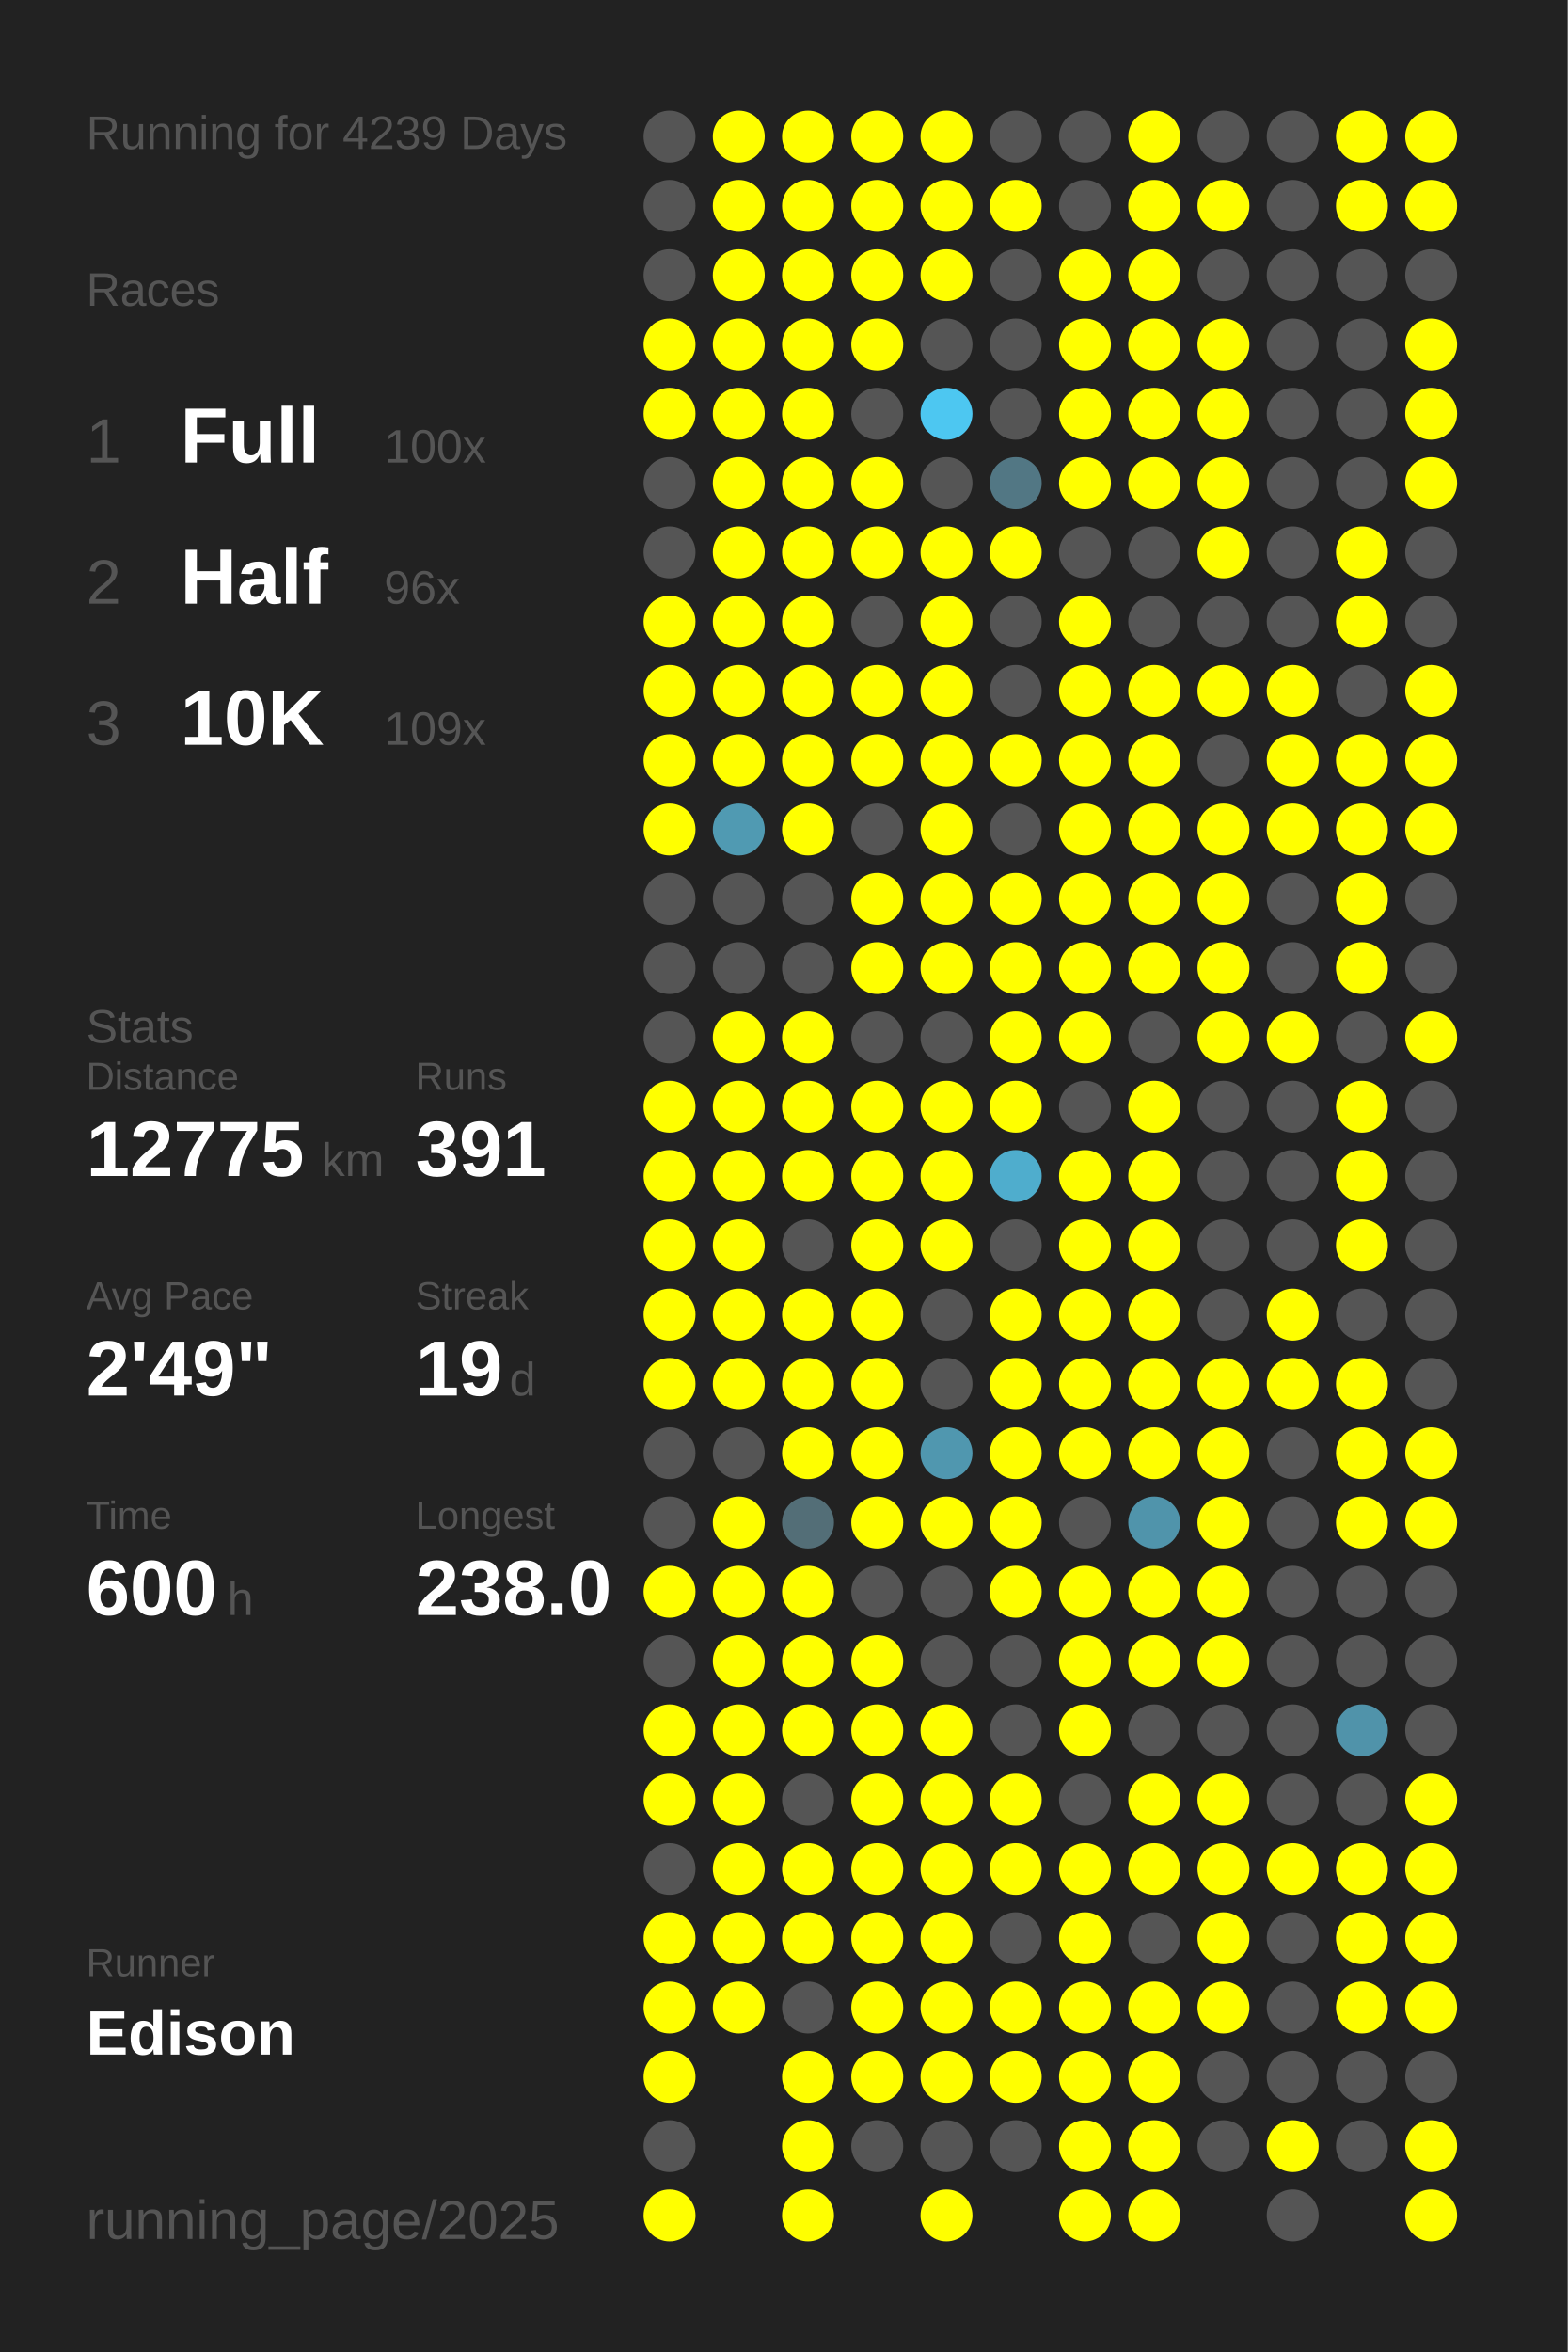
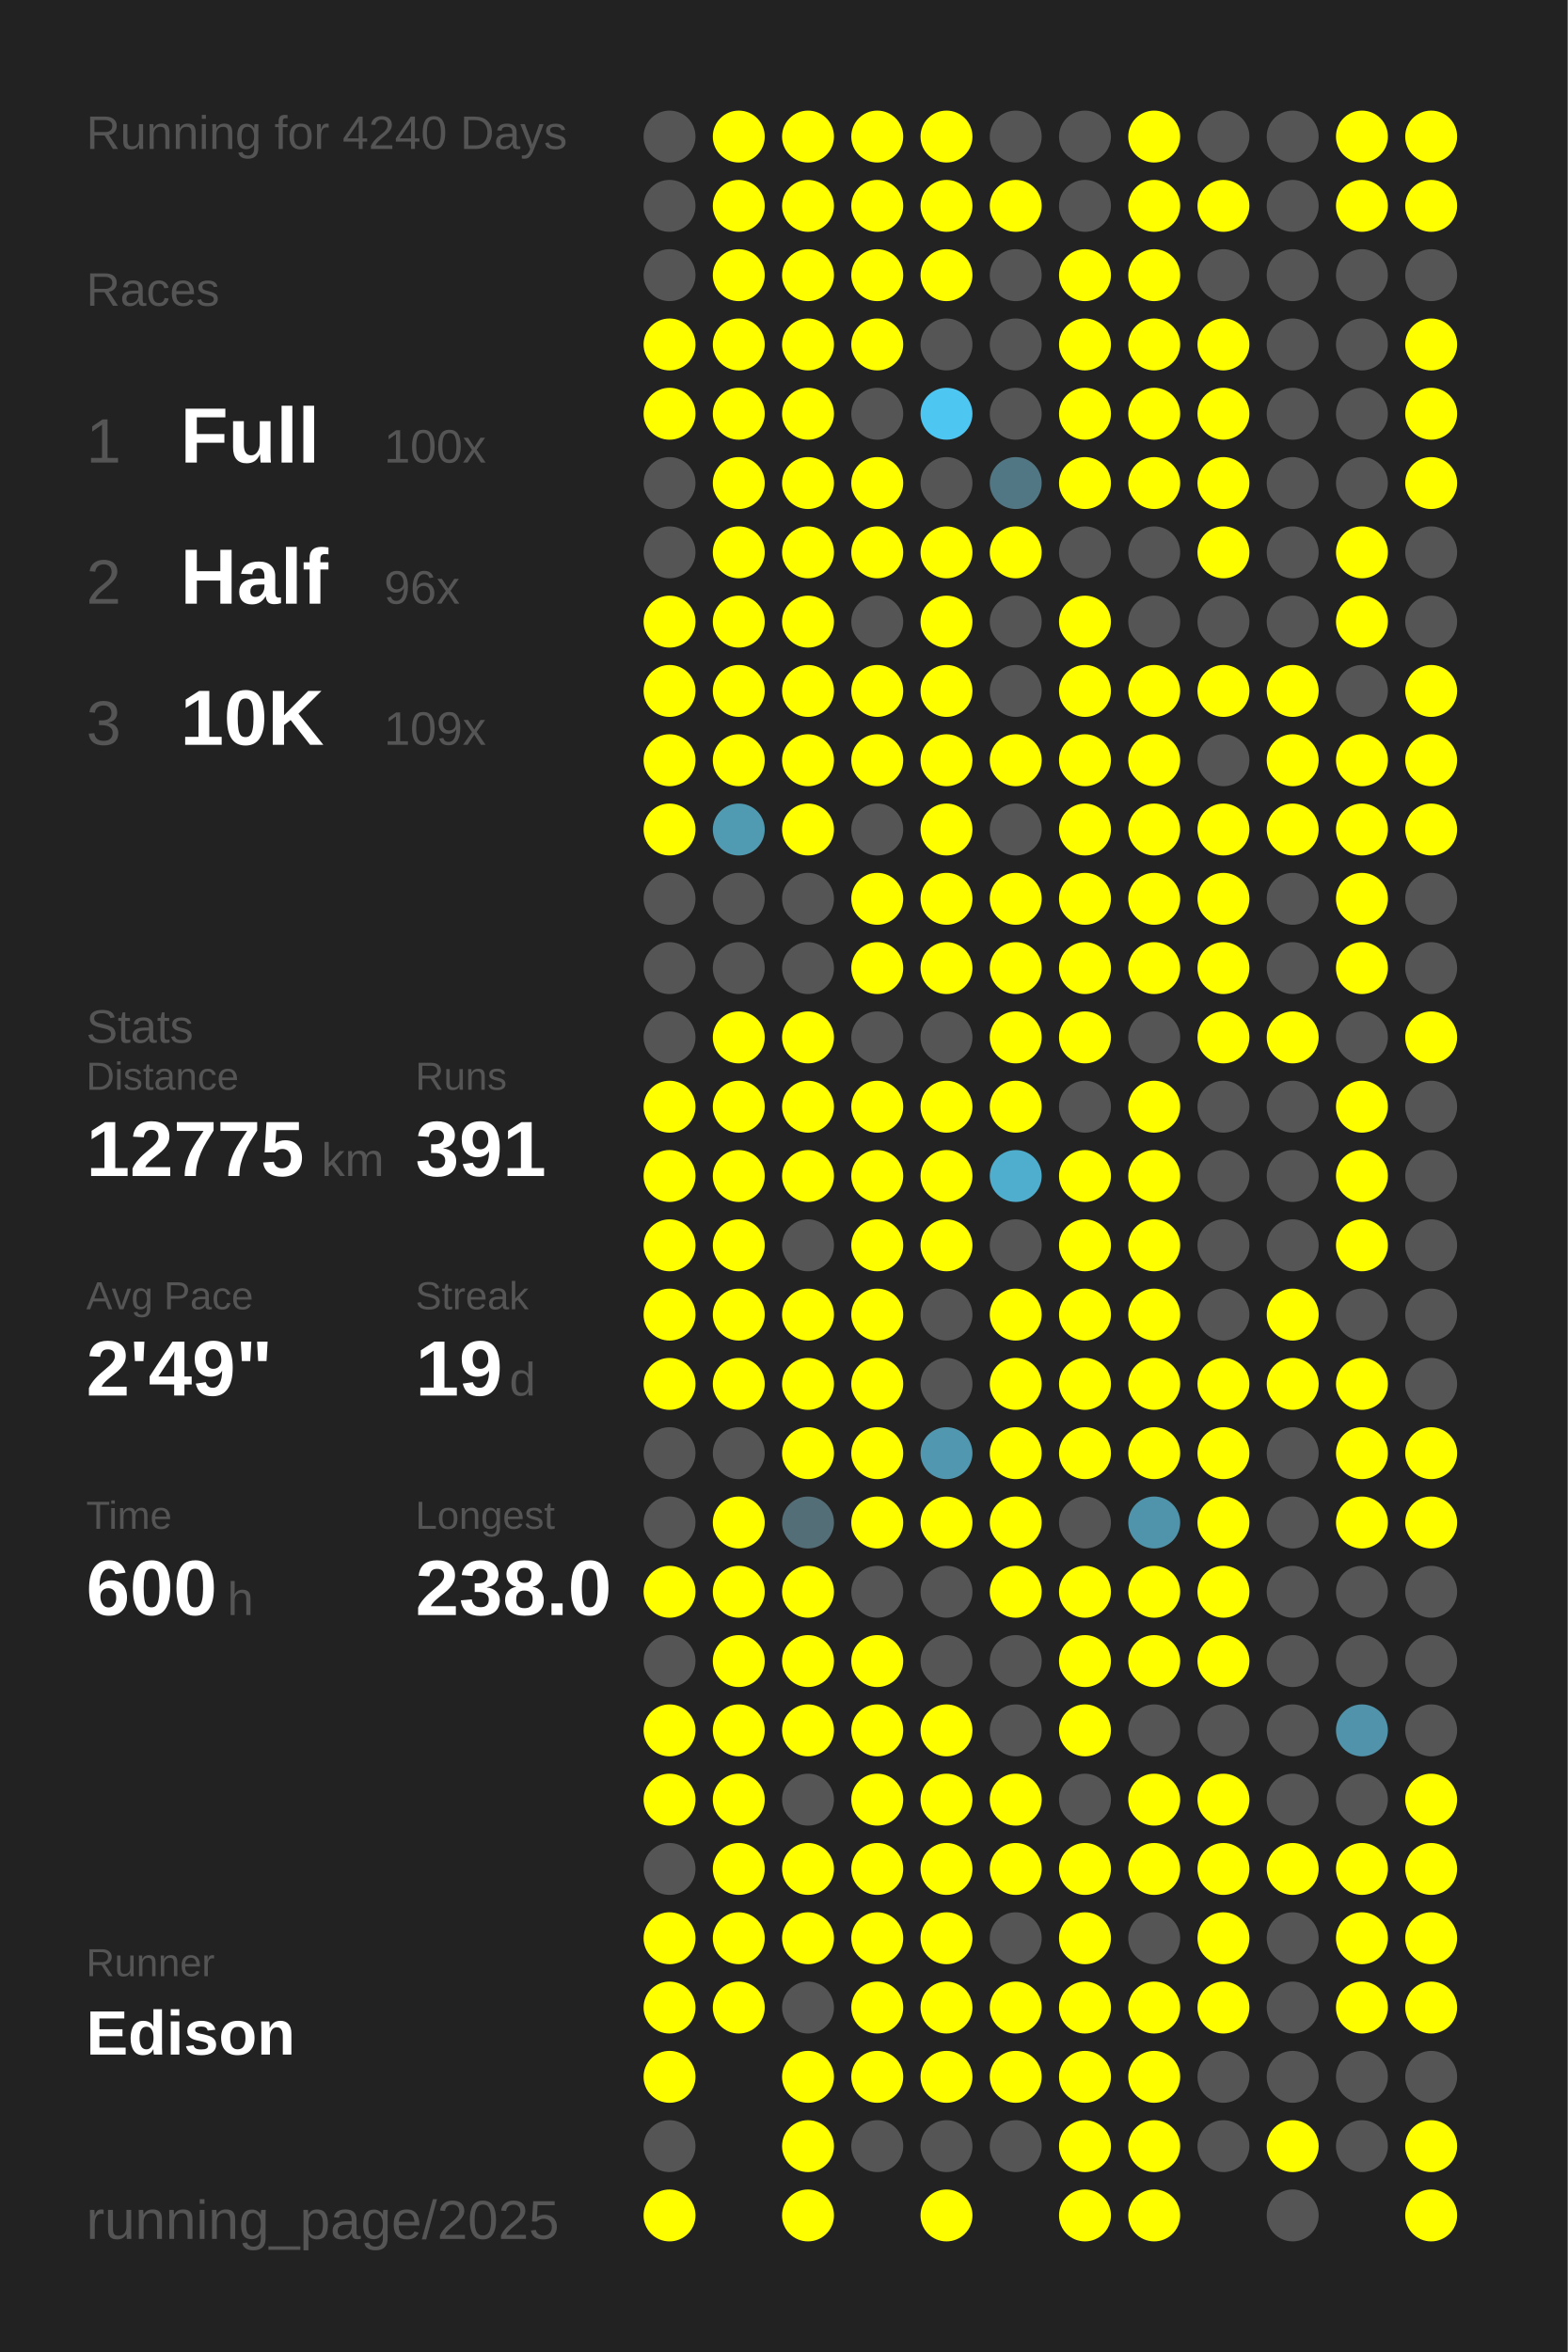
<svg xmlns="http://www.w3.org/2000/svg" baseProfile="full" height="300mm" version="1.1" viewBox="0,0,200,300" width="200mm">
  <defs />
  <rect fill="#222222" height="300" width="200" x="0" y="0" />
-   <text fill="#555555" style="font-size:6px; font-family:Arial;" x="11" y="19">Running for 4239 Days</text>
+   <text fill="#555555" style="font-size:6px; font-family:Arial;" x="11" y="19">Running for 4240 Days</text>
  <text fill="#555555" style="font-size:6px; font-family:Arial;" x="11" y="39">Races</text>
  <text fill="#555555" style="font-size:8px; font-family:Arial;" x="11" y="59">1</text>
  <text fill="#FFFFFF" style="font-size:10px; font-family:Arial; font-weight:bold;" x="23" y="59">Full</text>
  <text fill="#555555" style="font-size:6px; font-family:Arial;" x="49" y="59">100x</text>
  <text fill="#555555" style="font-size:8px; font-family:Arial;" x="11" y="77">2</text>
  <text fill="#FFFFFF" style="font-size:10px; font-family:Arial; font-weight:bold;" x="23" y="77">Half</text>
  <text fill="#555555" style="font-size:6px; font-family:Arial;" x="49" y="77">96x</text>
  <text fill="#555555" style="font-size:8px; font-family:Arial;" x="11" y="95">3</text>
  <text fill="#FFFFFF" style="font-size:10px; font-family:Arial; font-weight:bold;" x="23" y="95">10K</text>
  <text fill="#555555" style="font-size:6px; font-family:Arial;" x="49" y="95">109x</text>
  <text fill="#555555" style="font-size:6px; font-family:Arial;" x="11" y="133">Stats</text>
  <text fill="#555555" style="font-size:5px; font-family:Arial;" x="11" y="139">Distance</text>
  <text fill="#FFFFFF" style="font-size:10px; font-family:Arial; font-weight:bold;" x="11" y="150">12775</text>
  <text fill="#555555" style="font-size:6px; font-family:Arial;" x="41" y="150">km</text>
  <text fill="#555555" style="font-size:5px; font-family:Arial;" x="53" y="139">Runs</text>
  <text fill="#FFFFFF" style="font-size:10px; font-family:Arial; font-weight:bold;" x="53" y="150">391</text>
  <text fill="#555555" style="font-size:5px; font-family:Arial;" x="11" y="167">Avg Pace</text>
  <text fill="#FFFFFF" style="font-size:10px; font-family:Arial; font-weight:bold;" x="11" y="178">2'49"</text>
  <text fill="#555555" style="font-size:5px; font-family:Arial;" x="53" y="167">Streak</text>
  <text fill="#FFFFFF" style="font-size:10px; font-family:Arial; font-weight:bold;" x="53" y="178">19</text>
  <text fill="#555555" style="font-size:6px; font-family:Arial;" x="65" y="178">d</text>
  <text fill="#555555" style="font-size:5px; font-family:Arial;" x="11" y="195">Time</text>
  <text fill="#FFFFFF" style="font-size:10px; font-family:Arial; font-weight:bold;" x="11" y="206">600</text>
  <text fill="#555555" style="font-size:6px; font-family:Arial;" x="29" y="206">h</text>
  <text fill="#555555" style="font-size:5px; font-family:Arial;" x="53" y="195">Longest</text>
  <text fill="#FFFFFF" style="font-size:10px; font-family:Arial; font-weight:bold;" x="53" y="206">238.0</text>
  <text fill="#555555" style="font-size:5px; font-family:Arial;" x="11" y="252.065">Runner</text>
  <text fill="#FFFFFF" style="font-size:8px; font-family:Arial; font-weight:bold;" x="11" y="262.065">Edison</text>
  <text fill="#555555" style="font-size:7px; font-family:Arial;" x="11" y="285.581">running_page/2025</text>
  <circle cx="85.417" cy="17.419" fill="#555555" r="3.312" />
  <circle cx="85.417" cy="26.258" fill="#555555" r="3.312" />
  <circle cx="85.417" cy="35.097" fill="#555555" r="3.312" />
  <circle cx="85.417" cy="43.935" fill="#FFFF00" r="3.312" />
  <circle cx="85.417" cy="52.774" fill="#FFFF00" r="3.312" />
  <circle cx="85.417" cy="61.613" fill="#555555" r="3.312" />
  <circle cx="85.417" cy="70.452" fill="#555555" r="3.312" />
  <circle cx="85.417" cy="79.29" fill="#FFFF00" r="3.312" />
  <circle cx="85.417" cy="88.129" fill="#FFFF00" r="3.312" />
  <circle cx="85.417" cy="96.968" fill="#FFFF00" r="3.312" />
  <circle cx="85.417" cy="105.806" fill="#FFFF00" r="3.312" />
  <circle cx="85.417" cy="114.645" fill="#555555" r="3.312" />
  <circle cx="85.417" cy="123.484" fill="#555555" r="3.312" />
  <circle cx="85.417" cy="132.323" fill="#555555" r="3.312" />
  <circle cx="85.417" cy="141.161" fill="#FFFF00" r="3.312" />
  <circle cx="85.417" cy="150" fill="#FFFF00" r="3.312" />
  <circle cx="85.417" cy="158.839" fill="#FFFF00" r="3.312" />
  <circle cx="85.417" cy="167.677" fill="#FFFF00" r="3.312" />
  <circle cx="85.417" cy="176.516" fill="#FFFF00" r="3.312" />
  <circle cx="85.417" cy="185.355" fill="#555555" r="3.312" />
  <circle cx="85.417" cy="194.194" fill="#555555" r="3.312" />
  <circle cx="85.417" cy="203.032" fill="#FFFF00" r="3.312" />
  <circle cx="85.417" cy="211.871" fill="#555555" r="3.312" />
  <circle cx="85.417" cy="220.71" fill="#FFFF00" r="3.312" />
  <circle cx="85.417" cy="229.548" fill="#FFFF00" r="3.312" />
  <circle cx="85.417" cy="238.387" fill="#555555" r="3.312" />
  <circle cx="85.417" cy="247.226" fill="#FFFF00" r="3.312" />
  <circle cx="85.417" cy="256.065" fill="#FFFF00" r="3.312" />
  <circle cx="85.417" cy="264.903" fill="#FFFF00" r="3.312" />
  <circle cx="85.417" cy="273.742" fill="#555555" r="3.312" />
  <circle cx="85.417" cy="282.581" fill="#FFFF00" r="3.312" />
  <circle cx="94.25" cy="17.419" fill="#FFFF00" r="3.312" />
  <circle cx="94.25" cy="26.258" fill="#FFFF00" r="3.312" />
  <circle cx="94.25" cy="35.097" fill="#FFFF00" r="3.312" />
  <circle cx="94.25" cy="43.935" fill="#FFFF00" r="3.312" />
  <circle cx="94.25" cy="52.774" fill="#FFFF00" r="3.312" />
  <circle cx="94.25" cy="61.613" fill="#FFFF00" r="3.312" />
  <circle cx="94.25" cy="70.452" fill="#FFFF00" r="3.312" />
  <circle cx="94.25" cy="79.29" fill="#FFFF00" r="3.312" />
  <circle cx="94.25" cy="88.129" fill="#FFFF00" r="3.312" />
  <circle cx="94.25" cy="96.968" fill="#FFFF00" r="3.312" />
  <circle cx="94.25" cy="105.806" fill="#509ab2" r="3.312" />
  <circle cx="94.25" cy="114.645" fill="#555555" r="3.312" />
  <circle cx="94.25" cy="123.484" fill="#555555" r="3.312" />
  <circle cx="94.25" cy="132.323" fill="#FFFF00" r="3.312" />
  <circle cx="94.25" cy="141.161" fill="#FFFF00" r="3.312" />
  <circle cx="94.25" cy="150" fill="#FFFF00" r="3.312" />
  <circle cx="94.25" cy="158.839" fill="#FFFF00" r="3.312" />
  <circle cx="94.25" cy="167.677" fill="#FFFF00" r="3.312" />
  <circle cx="94.25" cy="176.516" fill="#FFFF00" r="3.312" />
  <circle cx="94.25" cy="185.355" fill="#555555" r="3.312" />
  <circle cx="94.25" cy="194.194" fill="#FFFF00" r="3.312" />
  <circle cx="94.25" cy="203.032" fill="#FFFF00" r="3.312" />
  <circle cx="94.25" cy="211.871" fill="#FFFF00" r="3.312" />
  <circle cx="94.25" cy="220.71" fill="#FFFF00" r="3.312" />
  <circle cx="94.25" cy="229.548" fill="#FFFF00" r="3.312" />
  <circle cx="94.25" cy="238.387" fill="#FFFF00" r="3.312" />
  <circle cx="94.25" cy="247.226" fill="#FFFF00" r="3.312" />
  <circle cx="94.25" cy="256.065" fill="#FFFF00" r="3.312" />
  <circle cx="103.083" cy="17.419" fill="#FFFF00" r="3.312" />
  <circle cx="103.083" cy="26.258" fill="#FFFF00" r="3.312" />
  <circle cx="103.083" cy="35.097" fill="#FFFF00" r="3.312" />
  <circle cx="103.083" cy="43.935" fill="#FFFF00" r="3.312" />
  <circle cx="103.083" cy="52.774" fill="#FFFF00" r="3.312" />
  <circle cx="103.083" cy="61.613" fill="#FFFF00" r="3.312" />
  <circle cx="103.083" cy="70.452" fill="#FFFF00" r="3.312" />
  <circle cx="103.083" cy="79.29" fill="#FFFF00" r="3.312" />
  <circle cx="103.083" cy="88.129" fill="#FFFF00" r="3.312" />
  <circle cx="103.083" cy="96.968" fill="#FFFF00" r="3.312" />
  <circle cx="103.083" cy="105.806" fill="#FFFF00" r="3.312" />
  <circle cx="103.083" cy="114.645" fill="#555555" r="3.312" />
  <circle cx="103.083" cy="123.484" fill="#555555" r="3.312" />
  <circle cx="103.083" cy="132.323" fill="#FFFF00" r="3.312" />
  <circle cx="103.083" cy="141.161" fill="#FFFF00" r="3.312" />
  <circle cx="103.083" cy="150" fill="#FFFF00" r="3.312" />
  <circle cx="103.083" cy="158.839" fill="#555555" r="3.312" />
  <circle cx="103.083" cy="167.677" fill="#FFFF00" r="3.312" />
  <circle cx="103.083" cy="176.516" fill="#FFFF00" r="3.312" />
  <circle cx="103.083" cy="185.355" fill="#FFFF00" r="3.312" />
  <circle cx="103.083" cy="194.194" fill="#536e77" r="3.312" />
  <circle cx="103.083" cy="203.032" fill="#FFFF00" r="3.312" />
  <circle cx="103.083" cy="211.871" fill="#FFFF00" r="3.312" />
  <circle cx="103.083" cy="220.71" fill="#FFFF00" r="3.312" />
  <circle cx="103.083" cy="229.548" fill="#555555" r="3.312" />
  <circle cx="103.083" cy="238.387" fill="#FFFF00" r="3.312" />
  <circle cx="103.083" cy="247.226" fill="#FFFF00" r="3.312" />
  <circle cx="103.083" cy="256.065" fill="#555555" r="3.312" />
  <circle cx="103.083" cy="264.903" fill="#FFFF00" r="3.312" />
  <circle cx="103.083" cy="273.742" fill="#FFFF00" r="3.312" />
  <circle cx="103.083" cy="282.581" fill="#FFFF00" r="3.312" />
  <circle cx="111.917" cy="17.419" fill="#FFFF00" r="3.312" />
  <circle cx="111.917" cy="26.258" fill="#FFFF00" r="3.312" />
  <circle cx="111.917" cy="35.097" fill="#FFFF00" r="3.312" />
  <circle cx="111.917" cy="43.935" fill="#FFFF00" r="3.312" />
  <circle cx="111.917" cy="52.774" fill="#555555" r="3.312" />
  <circle cx="111.917" cy="61.613" fill="#FFFF00" r="3.312" />
  <circle cx="111.917" cy="70.452" fill="#FFFF00" r="3.312" />
  <circle cx="111.917" cy="79.29" fill="#555555" r="3.312" />
  <circle cx="111.917" cy="88.129" fill="#FFFF00" r="3.312" />
  <circle cx="111.917" cy="96.968" fill="#FFFF00" r="3.312" />
  <circle cx="111.917" cy="105.806" fill="#555555" r="3.312" />
  <circle cx="111.917" cy="114.645" fill="#FFFF00" r="3.312" />
  <circle cx="111.917" cy="123.484" fill="#FFFF00" r="3.312" />
  <circle cx="111.917" cy="132.323" fill="#555555" r="3.312" />
  <circle cx="111.917" cy="141.161" fill="#FFFF00" r="3.312" />
  <circle cx="111.917" cy="150" fill="#FFFF00" r="3.312" />
  <circle cx="111.917" cy="158.839" fill="#FFFF00" r="3.312" />
  <circle cx="111.917" cy="167.677" fill="#FFFF00" r="3.312" />
  <circle cx="111.917" cy="176.516" fill="#FFFF00" r="3.312" />
  <circle cx="111.917" cy="185.355" fill="#FFFF00" r="3.312" />
  <circle cx="111.917" cy="194.194" fill="#FFFF00" r="3.312" />
  <circle cx="111.917" cy="203.032" fill="#555555" r="3.312" />
  <circle cx="111.917" cy="211.871" fill="#FFFF00" r="3.312" />
  <circle cx="111.917" cy="220.71" fill="#FFFF00" r="3.312" />
  <circle cx="111.917" cy="229.548" fill="#FFFF00" r="3.312" />
  <circle cx="111.917" cy="238.387" fill="#FFFF00" r="3.312" />
  <circle cx="111.917" cy="247.226" fill="#FFFF00" r="3.312" />
  <circle cx="111.917" cy="256.065" fill="#FFFF00" r="3.312" />
  <circle cx="111.917" cy="264.903" fill="#FFFF00" r="3.312" />
  <circle cx="111.917" cy="273.742" fill="#555555" r="3.312" />
  <circle cx="120.75" cy="17.419" fill="#FFFF00" r="3.312" />
  <circle cx="120.75" cy="26.258" fill="#FFFF00" r="3.312" />
  <circle cx="120.75" cy="35.097" fill="#FFFF00" r="3.312" />
  <circle cx="120.75" cy="43.935" fill="#555555" r="3.312" />
  <circle cx="120.75" cy="52.774" fill="#4dc7f1" r="3.312" />
  <circle cx="120.75" cy="61.613" fill="#555555" r="3.312" />
  <circle cx="120.75" cy="70.452" fill="#FFFF00" r="3.312" />
  <circle cx="120.75" cy="79.29" fill="#FFFF00" r="3.312" />
  <circle cx="120.75" cy="88.129" fill="#FFFF00" r="3.312" />
  <circle cx="120.75" cy="96.968" fill="#FFFF00" r="3.312" />
  <circle cx="120.75" cy="105.806" fill="#FFFF00" r="3.312" />
  <circle cx="120.75" cy="114.645" fill="#FFFF00" r="3.312" />
  <circle cx="120.75" cy="123.484" fill="#FFFF00" r="3.312" />
  <circle cx="120.75" cy="132.323" fill="#555555" r="3.312" />
  <circle cx="120.75" cy="141.161" fill="#FFFF00" r="3.312" />
  <circle cx="120.75" cy="150" fill="#FFFF00" r="3.312" />
  <circle cx="120.75" cy="158.839" fill="#FFFF00" r="3.312" />
  <circle cx="120.75" cy="167.677" fill="#555555" r="3.312" />
  <circle cx="120.75" cy="176.516" fill="#555555" r="3.312" />
  <circle cx="120.75" cy="185.355" fill="#5097af" r="3.312" />
  <circle cx="120.75" cy="194.194" fill="#FFFF00" r="3.312" />
  <circle cx="120.75" cy="203.032" fill="#555555" r="3.312" />
  <circle cx="120.75" cy="211.871" fill="#555555" r="3.312" />
  <circle cx="120.75" cy="220.71" fill="#FFFF00" r="3.312" />
  <circle cx="120.75" cy="229.548" fill="#FFFF00" r="3.312" />
  <circle cx="120.75" cy="238.387" fill="#FFFF00" r="3.312" />
  <circle cx="120.75" cy="247.226" fill="#FFFF00" r="3.312" />
  <circle cx="120.75" cy="256.065" fill="#FFFF00" r="3.312" />
  <circle cx="120.75" cy="264.903" fill="#FFFF00" r="3.312" />
  <circle cx="120.75" cy="273.742" fill="#555555" r="3.312" />
  <circle cx="120.75" cy="282.581" fill="#FFFF00" r="3.312" />
  <circle cx="129.583" cy="17.419" fill="#555555" r="3.312" />
  <circle cx="129.583" cy="26.258" fill="#FFFF00" r="3.312" />
  <circle cx="129.583" cy="35.097" fill="#555555" r="3.312" />
  <circle cx="129.583" cy="43.935" fill="#555555" r="3.312" />
  <circle cx="129.583" cy="52.774" fill="#555555" r="3.312" />
  <circle cx="129.583" cy="61.613" fill="#527784" r="3.312" />
  <circle cx="129.583" cy="70.452" fill="#FFFF00" r="3.312" />
  <circle cx="129.583" cy="79.29" fill="#555555" r="3.312" />
  <circle cx="129.583" cy="88.129" fill="#555555" r="3.312" />
  <circle cx="129.583" cy="96.968" fill="#FFFF00" r="3.312" />
  <circle cx="129.583" cy="105.806" fill="#555555" r="3.312" />
  <circle cx="129.583" cy="114.645" fill="#FFFF00" r="3.312" />
  <circle cx="129.583" cy="123.484" fill="#FFFF00" r="3.312" />
  <circle cx="129.583" cy="132.323" fill="#FFFF00" r="3.312" />
  <circle cx="129.583" cy="141.161" fill="#FFFF00" r="3.312" />
  <circle cx="129.583" cy="150" fill="#4fadcd" r="3.312" />
  <circle cx="129.583" cy="158.839" fill="#555555" r="3.312" />
  <circle cx="129.583" cy="167.677" fill="#FFFF00" r="3.312" />
  <circle cx="129.583" cy="176.516" fill="#FFFF00" r="3.312" />
  <circle cx="129.583" cy="185.355" fill="#FFFF00" r="3.312" />
  <circle cx="129.583" cy="194.194" fill="#FFFF00" r="3.312" />
  <circle cx="129.583" cy="203.032" fill="#FFFF00" r="3.312" />
  <circle cx="129.583" cy="211.871" fill="#555555" r="3.312" />
  <circle cx="129.583" cy="220.71" fill="#555555" r="3.312" />
  <circle cx="129.583" cy="229.548" fill="#FFFF00" r="3.312" />
  <circle cx="129.583" cy="238.387" fill="#FFFF00" r="3.312" />
  <circle cx="129.583" cy="247.226" fill="#555555" r="3.312" />
  <circle cx="129.583" cy="256.065" fill="#FFFF00" r="3.312" />
  <circle cx="129.583" cy="264.903" fill="#FFFF00" r="3.312" />
  <circle cx="129.583" cy="273.742" fill="#555555" r="3.312" />
  <circle cx="138.417" cy="17.419" fill="#555555" r="3.312" />
  <circle cx="138.417" cy="26.258" fill="#555555" r="3.312" />
  <circle cx="138.417" cy="35.097" fill="#FFFF00" r="3.312" />
  <circle cx="138.417" cy="43.935" fill="#FFFF00" r="3.312" />
  <circle cx="138.417" cy="52.774" fill="#FFFF00" r="3.312" />
  <circle cx="138.417" cy="61.613" fill="#FFFF00" r="3.312" />
  <circle cx="138.417" cy="70.452" fill="#555555" r="3.312" />
  <circle cx="138.417" cy="79.29" fill="#FFFF00" r="3.312" />
  <circle cx="138.417" cy="88.129" fill="#FFFF00" r="3.312" />
  <circle cx="138.417" cy="96.968" fill="#FFFF00" r="3.312" />
  <circle cx="138.417" cy="105.806" fill="#FFFF00" r="3.312" />
  <circle cx="138.417" cy="114.645" fill="#FFFF00" r="3.312" />
  <circle cx="138.417" cy="123.484" fill="#FFFF00" r="3.312" />
  <circle cx="138.417" cy="132.323" fill="#FFFF00" r="3.312" />
  <circle cx="138.417" cy="141.161" fill="#555555" r="3.312" />
  <circle cx="138.417" cy="150" fill="#FFFF00" r="3.312" />
  <circle cx="138.417" cy="158.839" fill="#FFFF00" r="3.312" />
  <circle cx="138.417" cy="167.677" fill="#FFFF00" r="3.312" />
  <circle cx="138.417" cy="176.516" fill="#FFFF00" r="3.312" />
  <circle cx="138.417" cy="185.355" fill="#FFFF00" r="3.312" />
  <circle cx="138.417" cy="194.194" fill="#555555" r="3.312" />
  <circle cx="138.417" cy="203.032" fill="#FFFF00" r="3.312" />
  <circle cx="138.417" cy="211.871" fill="#FFFF00" r="3.312" />
  <circle cx="138.417" cy="220.71" fill="#FFFF00" r="3.312" />
  <circle cx="138.417" cy="229.548" fill="#555555" r="3.312" />
  <circle cx="138.417" cy="238.387" fill="#FFFF00" r="3.312" />
  <circle cx="138.417" cy="247.226" fill="#FFFF00" r="3.312" />
  <circle cx="138.417" cy="256.065" fill="#FFFF00" r="3.312" />
  <circle cx="138.417" cy="264.903" fill="#FFFF00" r="3.312" />
  <circle cx="138.417" cy="273.742" fill="#FFFF00" r="3.312" />
  <circle cx="138.417" cy="282.581" fill="#FFFF00" r="3.312" />
  <circle cx="147.25" cy="17.419" fill="#FFFF00" r="3.312" />
  <circle cx="147.25" cy="26.258" fill="#FFFF00" r="3.312" />
  <circle cx="147.25" cy="35.097" fill="#FFFF00" r="3.312" />
  <circle cx="147.25" cy="43.935" fill="#FFFF00" r="3.312" />
  <circle cx="147.25" cy="52.774" fill="#FFFF00" r="3.312" />
  <circle cx="147.25" cy="61.613" fill="#FFFF00" r="3.312" />
  <circle cx="147.25" cy="70.452" fill="#555555" r="3.312" />
  <circle cx="147.25" cy="79.29" fill="#555555" r="3.312" />
  <circle cx="147.25" cy="88.129" fill="#FFFF00" r="3.312" />
  <circle cx="147.25" cy="96.968" fill="#FFFF00" r="3.312" />
  <circle cx="147.25" cy="105.806" fill="#FFFF00" r="3.312" />
  <circle cx="147.25" cy="114.645" fill="#FFFF00" r="3.312" />
  <circle cx="147.25" cy="123.484" fill="#FFFF00" r="3.312" />
  <circle cx="147.25" cy="132.323" fill="#555555" r="3.312" />
  <circle cx="147.25" cy="141.161" fill="#FFFF00" r="3.312" />
  <circle cx="147.25" cy="150" fill="#FFFF00" r="3.312" />
  <circle cx="147.25" cy="158.839" fill="#FFFF00" r="3.312" />
  <circle cx="147.25" cy="167.677" fill="#FFFF00" r="3.312" />
  <circle cx="147.25" cy="176.516" fill="#FFFF00" r="3.312" />
  <circle cx="147.25" cy="185.355" fill="#FFFF00" r="3.312" />
  <circle cx="147.25" cy="194.194" fill="#5094ab" r="3.312" />
  <circle cx="147.25" cy="203.032" fill="#FFFF00" r="3.312" />
  <circle cx="147.25" cy="211.871" fill="#FFFF00" r="3.312" />
  <circle cx="147.25" cy="220.71" fill="#555555" r="3.312" />
  <circle cx="147.25" cy="229.548" fill="#FFFF00" r="3.312" />
  <circle cx="147.25" cy="238.387" fill="#FFFF00" r="3.312" />
  <circle cx="147.25" cy="247.226" fill="#555555" r="3.312" />
  <circle cx="147.25" cy="256.065" fill="#FFFF00" r="3.312" />
  <circle cx="147.25" cy="264.903" fill="#FFFF00" r="3.312" />
  <circle cx="147.25" cy="273.742" fill="#FFFF00" r="3.312" />
  <circle cx="147.25" cy="282.581" fill="#FFFF00" r="3.312" />
  <circle cx="156.083" cy="17.419" fill="#555555" r="3.312" />
  <circle cx="156.083" cy="26.258" fill="#FFFF00" r="3.312" />
  <circle cx="156.083" cy="35.097" fill="#555555" r="3.312" />
  <circle cx="156.083" cy="43.935" fill="#FFFF00" r="3.312" />
  <circle cx="156.083" cy="52.774" fill="#FFFF00" r="3.312" />
  <circle cx="156.083" cy="61.613" fill="#FFFF00" r="3.312" />
  <circle cx="156.083" cy="70.452" fill="#FFFF00" r="3.312" />
  <circle cx="156.083" cy="79.29" fill="#555555" r="3.312" />
  <circle cx="156.083" cy="88.129" fill="#FFFF00" r="3.312" />
  <circle cx="156.083" cy="96.968" fill="#555555" r="3.312" />
  <circle cx="156.083" cy="105.806" fill="#FFFF00" r="3.312" />
  <circle cx="156.083" cy="114.645" fill="#FFFF00" r="3.312" />
  <circle cx="156.083" cy="123.484" fill="#FFFF00" r="3.312" />
  <circle cx="156.083" cy="132.323" fill="#FFFF00" r="3.312" />
  <circle cx="156.083" cy="141.161" fill="#555555" r="3.312" />
  <circle cx="156.083" cy="150" fill="#555555" r="3.312" />
  <circle cx="156.083" cy="158.839" fill="#555555" r="3.312" />
  <circle cx="156.083" cy="167.677" fill="#555555" r="3.312" />
  <circle cx="156.083" cy="176.516" fill="#FFFF00" r="3.312" />
  <circle cx="156.083" cy="185.355" fill="#FFFF00" r="3.312" />
  <circle cx="156.083" cy="194.194" fill="#FFFF00" r="3.312" />
  <circle cx="156.083" cy="203.032" fill="#FFFF00" r="3.312" />
  <circle cx="156.083" cy="211.871" fill="#FFFF00" r="3.312" />
  <circle cx="156.083" cy="220.71" fill="#555555" r="3.312" />
  <circle cx="156.083" cy="229.548" fill="#FFFF00" r="3.312" />
  <circle cx="156.083" cy="238.387" fill="#FFFF00" r="3.312" />
  <circle cx="156.083" cy="247.226" fill="#FFFF00" r="3.312" />
  <circle cx="156.083" cy="256.065" fill="#FFFF00" r="3.312" />
  <circle cx="156.083" cy="264.903" fill="#555555" r="3.312" />
  <circle cx="156.083" cy="273.742" fill="#555555" r="3.312" />
  <circle cx="164.917" cy="17.419" fill="#555555" r="3.312" />
  <circle cx="164.917" cy="26.258" fill="#555555" r="3.312" />
  <circle cx="164.917" cy="35.097" fill="#555555" r="3.312" />
  <circle cx="164.917" cy="43.935" fill="#555555" r="3.312" />
  <circle cx="164.917" cy="52.774" fill="#555555" r="3.312" />
  <circle cx="164.917" cy="61.613" fill="#555555" r="3.312" />
  <circle cx="164.917" cy="70.452" fill="#555555" r="3.312" />
  <circle cx="164.917" cy="79.29" fill="#555555" r="3.312" />
  <circle cx="164.917" cy="88.129" fill="#FFFF00" r="3.312" />
  <circle cx="164.917" cy="96.968" fill="#FFFF00" r="3.312" />
  <circle cx="164.917" cy="105.806" fill="#FFFF00" r="3.312" />
  <circle cx="164.917" cy="114.645" fill="#555555" r="3.312" />
  <circle cx="164.917" cy="123.484" fill="#555555" r="3.312" />
  <circle cx="164.917" cy="132.323" fill="#FFFF00" r="3.312" />
  <circle cx="164.917" cy="141.161" fill="#555555" r="3.312" />
  <circle cx="164.917" cy="150" fill="#555555" r="3.312" />
  <circle cx="164.917" cy="158.839" fill="#555555" r="3.312" />
  <circle cx="164.917" cy="167.677" fill="#FFFF00" r="3.312" />
  <circle cx="164.917" cy="176.516" fill="#FFFF00" r="3.312" />
  <circle cx="164.917" cy="185.355" fill="#555555" r="3.312" />
  <circle cx="164.917" cy="194.194" fill="#555555" r="3.312" />
  <circle cx="164.917" cy="203.032" fill="#555555" r="3.312" />
  <circle cx="164.917" cy="211.871" fill="#555555" r="3.312" />
  <circle cx="164.917" cy="220.71" fill="#555555" r="3.312" />
  <circle cx="164.917" cy="229.548" fill="#555555" r="3.312" />
  <circle cx="164.917" cy="238.387" fill="#FFFF00" r="3.312" />
  <circle cx="164.917" cy="247.226" fill="#555555" r="3.312" />
  <circle cx="164.917" cy="256.065" fill="#555555" r="3.312" />
  <circle cx="164.917" cy="264.903" fill="#555555" r="3.312" />
  <circle cx="164.917" cy="273.742" fill="#FFFF00" r="3.312" />
  <circle cx="164.917" cy="282.581" fill="#555555" r="3.312" />
  <circle cx="173.75" cy="17.419" fill="#FFFF00" r="3.312" />
  <circle cx="173.75" cy="26.258" fill="#FFFF00" r="3.312" />
  <circle cx="173.75" cy="35.097" fill="#555555" r="3.312" />
  <circle cx="173.75" cy="43.935" fill="#555555" r="3.312" />
  <circle cx="173.75" cy="52.774" fill="#555555" r="3.312" />
  <circle cx="173.75" cy="61.613" fill="#555555" r="3.312" />
  <circle cx="173.75" cy="70.452" fill="#FFFF00" r="3.312" />
  <circle cx="173.75" cy="79.29" fill="#FFFF00" r="3.312" />
  <circle cx="173.75" cy="88.129" fill="#555555" r="3.312" />
  <circle cx="173.75" cy="96.968" fill="#FFFF00" r="3.312" />
  <circle cx="173.75" cy="105.806" fill="#FFFF00" r="3.312" />
  <circle cx="173.75" cy="114.645" fill="#FFFF00" r="3.312" />
  <circle cx="173.75" cy="123.484" fill="#FFFF00" r="3.312" />
  <circle cx="173.75" cy="132.323" fill="#555555" r="3.312" />
  <circle cx="173.75" cy="141.161" fill="#FFFF00" r="3.312" />
  <circle cx="173.75" cy="150" fill="#FFFF00" r="3.312" />
  <circle cx="173.75" cy="158.839" fill="#FFFF00" r="3.312" />
  <circle cx="173.75" cy="167.677" fill="#555555" r="3.312" />
  <circle cx="173.75" cy="176.516" fill="#FFFF00" r="3.312" />
  <circle cx="173.75" cy="185.355" fill="#FFFF00" r="3.312" />
  <circle cx="173.75" cy="194.194" fill="#FFFF00" r="3.312" />
  <circle cx="173.75" cy="203.032" fill="#555555" r="3.312" />
  <circle cx="173.75" cy="211.871" fill="#555555" r="3.312" />
  <circle cx="173.75" cy="220.71" fill="#5093aa" r="3.312" />
  <circle cx="173.75" cy="229.548" fill="#555555" r="3.312" />
  <circle cx="173.75" cy="238.387" fill="#FFFF00" r="3.312" />
  <circle cx="173.75" cy="247.226" fill="#FFFF00" r="3.312" />
  <circle cx="173.75" cy="256.065" fill="#FFFF00" r="3.312" />
  <circle cx="173.75" cy="264.903" fill="#555555" r="3.312" />
  <circle cx="173.75" cy="273.742" fill="#555555" r="3.312" />
  <circle cx="182.583" cy="17.419" fill="#FFFF00" r="3.312" />
  <circle cx="182.583" cy="26.258" fill="#FFFF00" r="3.312" />
  <circle cx="182.583" cy="35.097" fill="#555555" r="3.312" />
  <circle cx="182.583" cy="43.935" fill="#FFFF00" r="3.312" />
  <circle cx="182.583" cy="52.774" fill="#FFFF00" r="3.312" />
  <circle cx="182.583" cy="61.613" fill="#FFFF00" r="3.312" />
  <circle cx="182.583" cy="70.452" fill="#555555" r="3.312" />
  <circle cx="182.583" cy="79.29" fill="#555555" r="3.312" />
  <circle cx="182.583" cy="88.129" fill="#FFFF00" r="3.312" />
  <circle cx="182.583" cy="96.968" fill="#FFFF00" r="3.312" />
  <circle cx="182.583" cy="105.806" fill="#FFFF00" r="3.312" />
  <circle cx="182.583" cy="114.645" fill="#555555" r="3.312" />
  <circle cx="182.583" cy="123.484" fill="#555555" r="3.312" />
  <circle cx="182.583" cy="132.323" fill="#FFFF00" r="3.312" />
  <circle cx="182.583" cy="141.161" fill="#555555" r="3.312" />
  <circle cx="182.583" cy="150" fill="#555555" r="3.312" />
  <circle cx="182.583" cy="158.839" fill="#555555" r="3.312" />
  <circle cx="182.583" cy="167.677" fill="#555555" r="3.312" />
  <circle cx="182.583" cy="176.516" fill="#555555" r="3.312" />
  <circle cx="182.583" cy="185.355" fill="#FFFF00" r="3.312" />
  <circle cx="182.583" cy="194.194" fill="#FFFF00" r="3.312" />
  <circle cx="182.583" cy="203.032" fill="#555555" r="3.312" />
  <circle cx="182.583" cy="211.871" fill="#555555" r="3.312" />
  <circle cx="182.583" cy="220.71" fill="#555555" r="3.312" />
  <circle cx="182.583" cy="229.548" fill="#FFFF00" r="3.312" />
  <circle cx="182.583" cy="238.387" fill="#FFFF00" r="3.312" />
  <circle cx="182.583" cy="247.226" fill="#FFFF00" r="3.312" />
  <circle cx="182.583" cy="256.065" fill="#FFFF00" r="3.312" />
  <circle cx="182.583" cy="264.903" fill="#555555" r="3.312" />
  <circle cx="182.583" cy="273.742" fill="#FFFF00" r="3.312" />
  <circle cx="182.583" cy="282.581" fill="#FFFF00" r="3.312" />
</svg>
